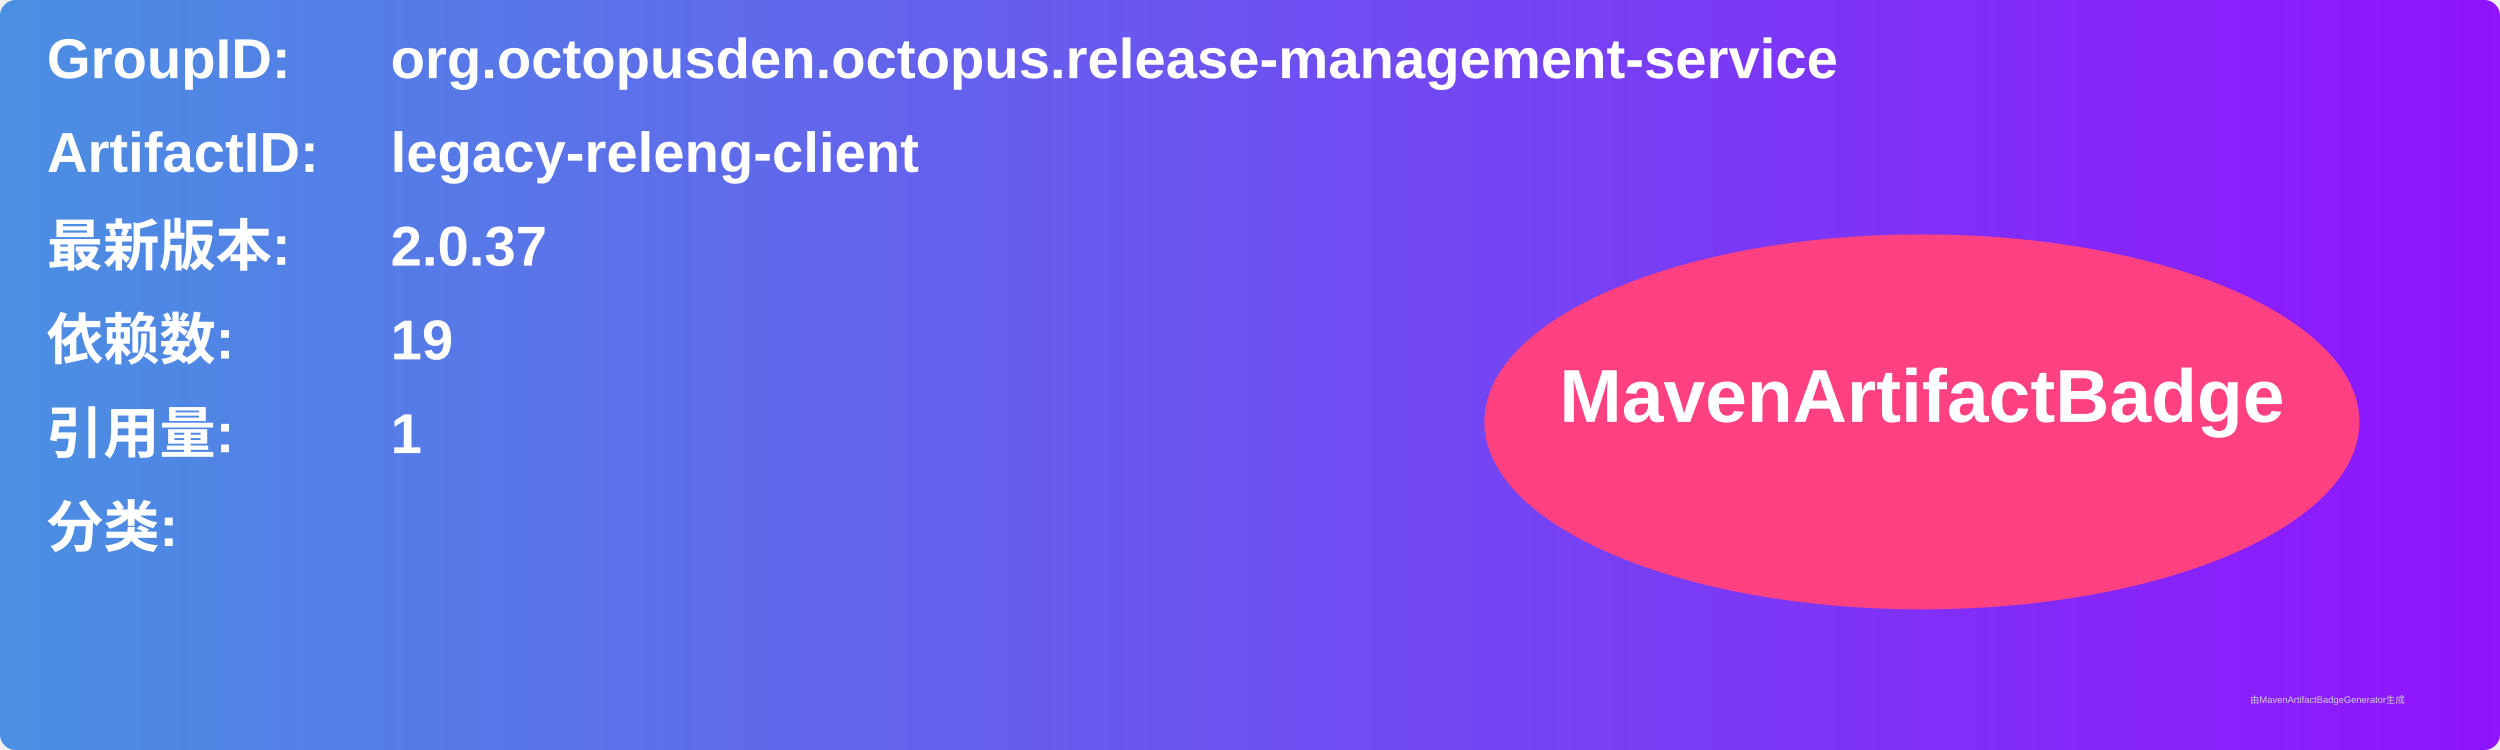
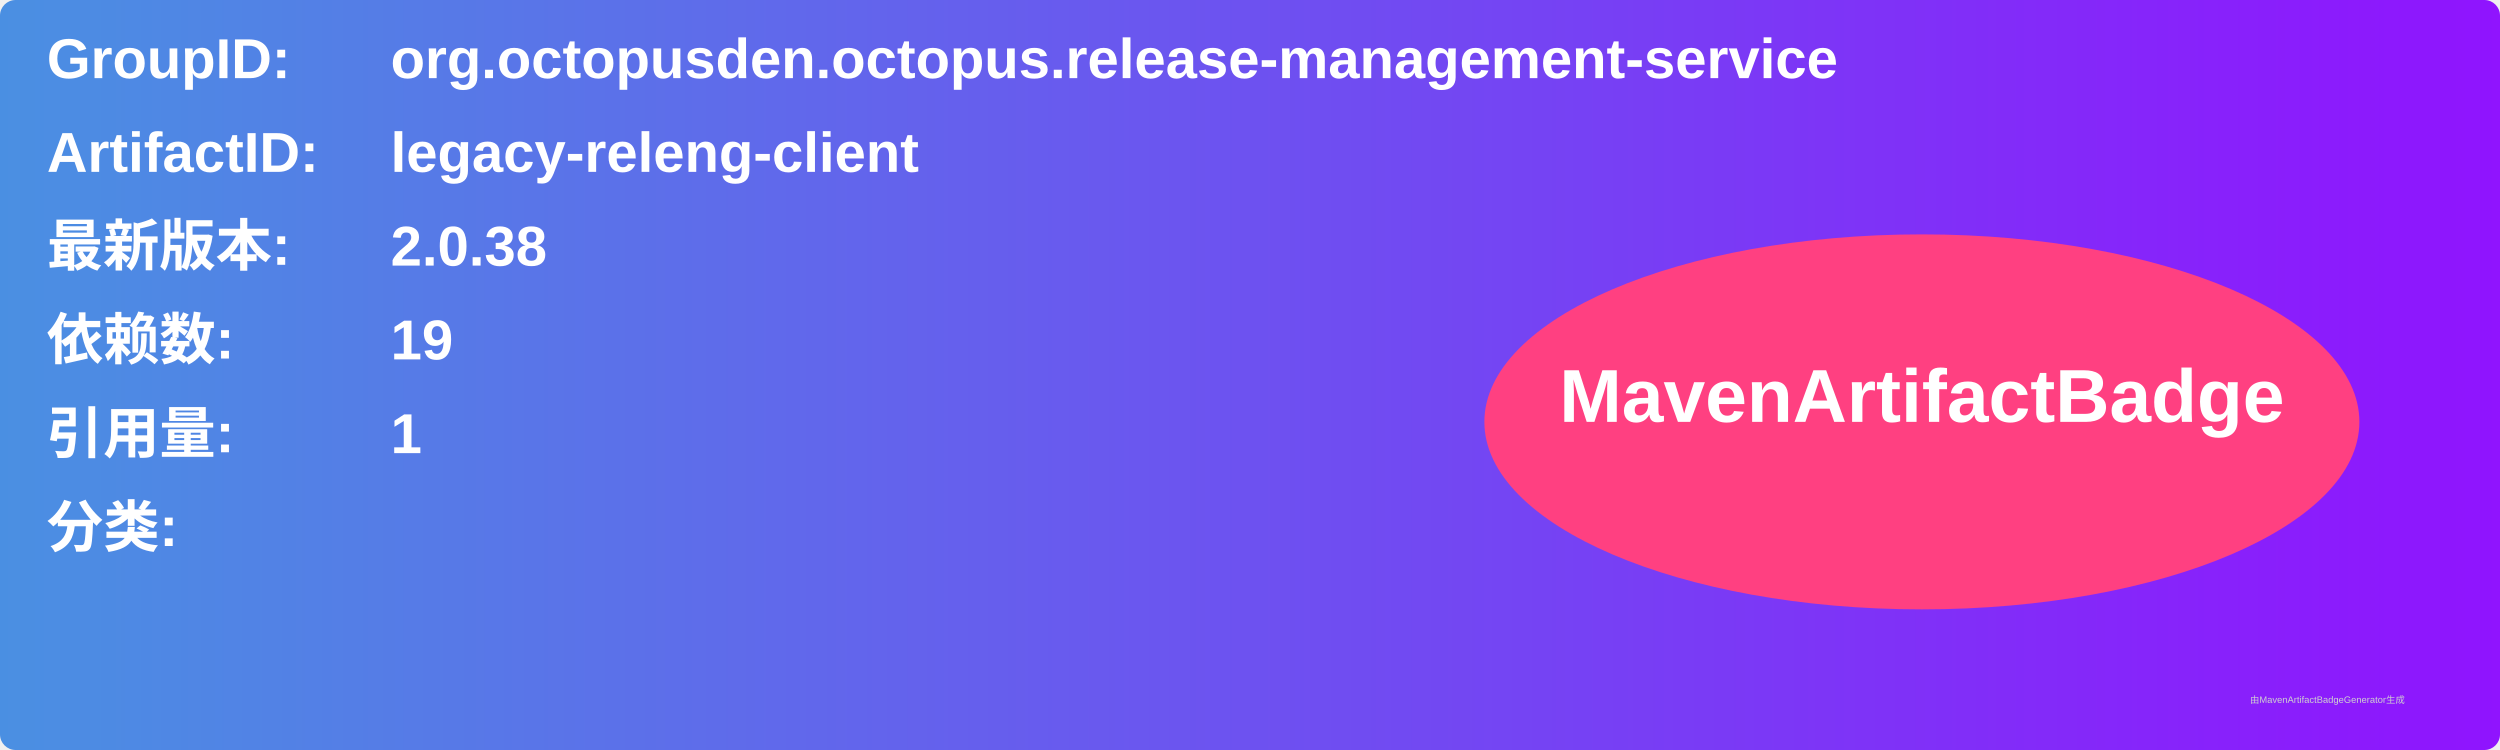
<svg xmlns="http://www.w3.org/2000/svg" width="800" height="240" viewBox="0 0 800 240">
  <linearGradient id="grad" x1="0%" y1="0%" x2="100%" y2="0%">
    <stop offset="0%" stop-color="#4a90e2" />
    <stop offset="100%" stop-color="#9013fe" />
  </linearGradient>
  <rect width="100%" height="100%" rx="5" ry="5" fill="url(#grad)" />
  <g transform="translate(15, 15)">
    <text x="0" y="10" font-family="Arial" font-size="18" fill="white" font-weight="bold" width="260">GroupID:</text>
    <text x="110" y="10" font-family="Arial" font-size="18" fill="white" font-weight="bold" width="460">org.octopusden.octopus.release-management-service</text>
    <text x="0" y="40" font-family="Arial" font-size="18" fill="white" font-weight="bold" width="260">ArtifactID:</text>
    <text x="110" y="40" font-family="Arial" font-size="18" fill="white" font-weight="bold" width="460">legacy-releng-client</text>
    <text x="0" y="70" font-family="Arial" font-size="18" fill="white" font-weight="bold">最新版本:</text>
    <text x="110" y="70" font-family="Arial" font-size="18" fill="white" font-weight="bold">
-       <tspan font-weight="bold">2.0.37</tspan>
+       <tspan font-weight="bold">2.0.38</tspan>
    </text>
    <text x="0" y="100" font-family="Arial" font-size="18" fill="white" font-weight="bold">依赖数: </text>
    <text x="110" y="100" font-family="Arial" font-size="18" fill="white">
      <tspan font-weight="bold">19</tspan>
    </text>
    <text x="0" y="130" font-family="Arial" font-size="18" fill="white" font-weight="bold">引用量: </text>
    <text x="110" y="130" font-family="Arial" font-size="18" fill="white">
      <tspan font-weight="bold">1</tspan>
    </text>
    <text x="0" y="160" font-family="Arial" font-size="18" fill="white" font-weight="bold">分类:</text>
    <text x="10" y="190" font-family="Arial" font-size="10" fill="white">
      <tspan font-weight="bold" />
    </text>
    <ellipse cx="600" cy="120" rx="140" ry="60" fill="#ff4081" />
    <text x="600" y="120" text-anchor="middle" font-family="Arial" font-size="24" fill="white" font-weight="bold">MavenArtifactBadge</text>
  </g>
  <text x="720" y="225" font-family="Arial" font-size="3" fill="#d0d0d0">由MavenArtifactBadgeGenerator生成</text>
</svg>
